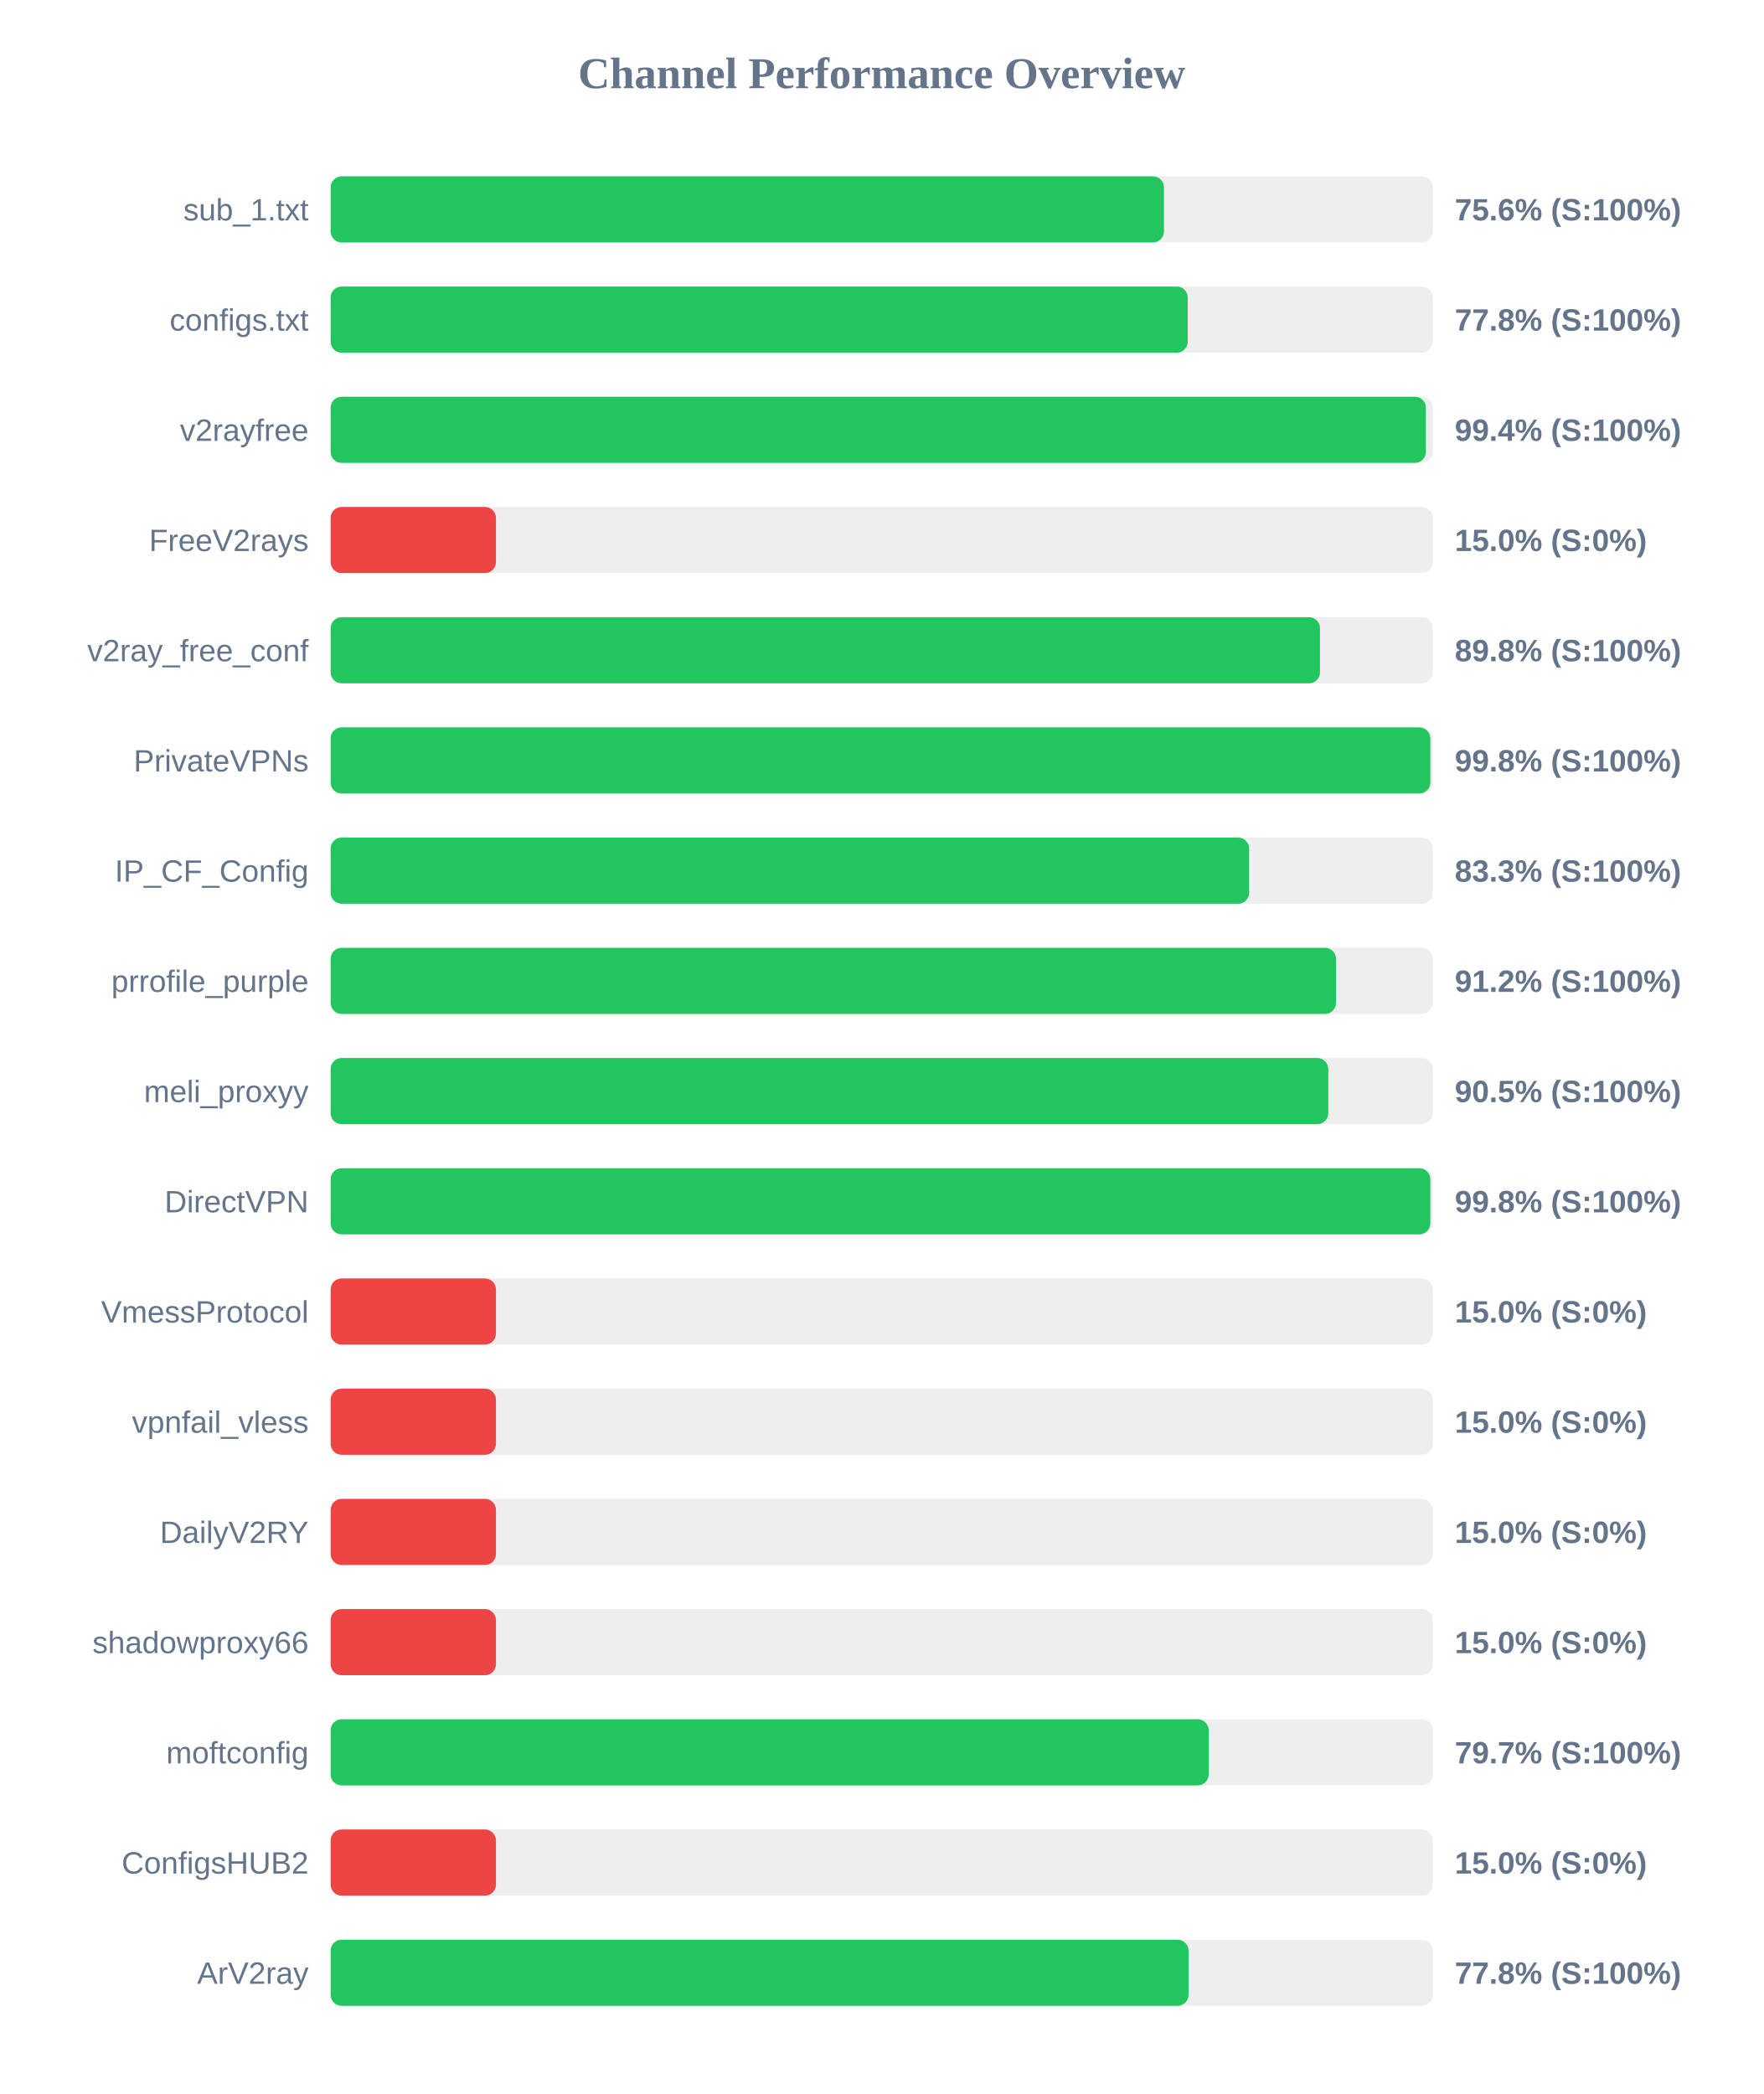
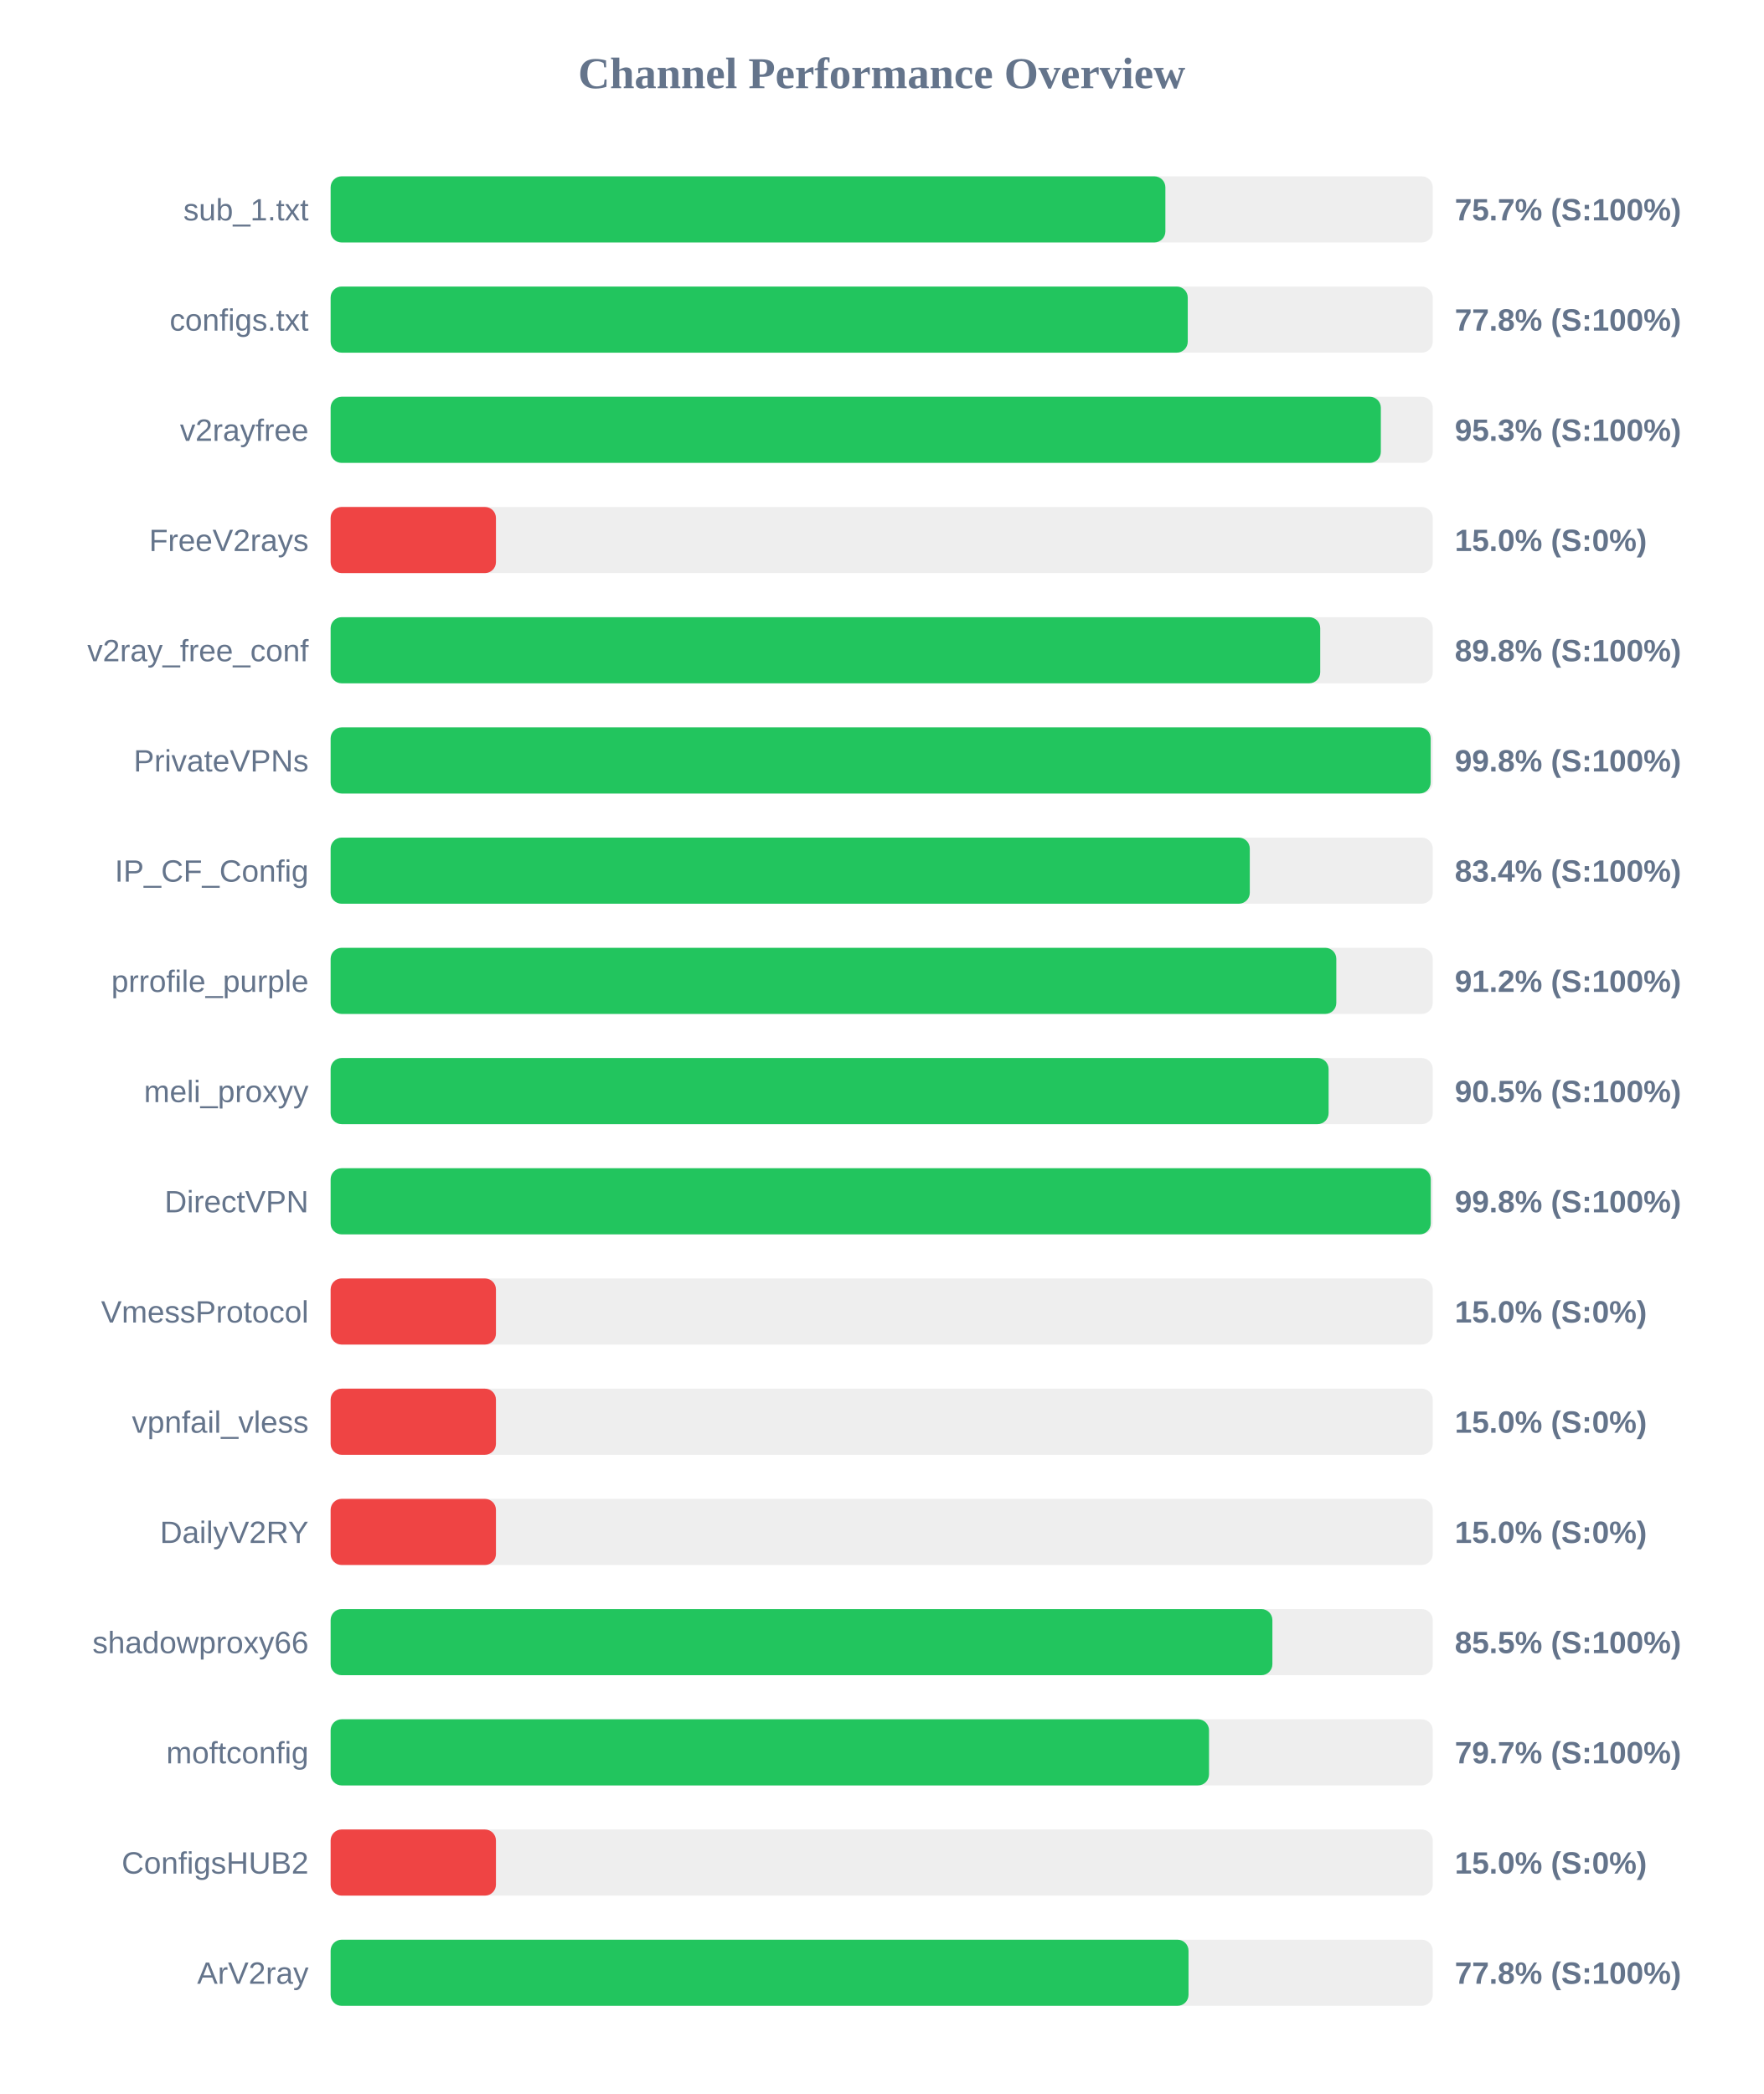
<svg xmlns="http://www.w3.org/2000/svg" width="800" height="950" version="1.1">
  <style>
        .row { font: 14px Arial; fill: #64748b; }
        .score { font: bold 14px Arial; fill: #64748b; }
    </style>
  <text x="400" y="40" text-anchor="middle" font-size="20px" font-weight="bold" fill="#64748b">Channel Performance Overview</text>
  <rect x="150" y="80" width="500" height="30" fill="#eee" rx="5" />
-   <rect x="150" y="80" width="378.05" height="30" fill="#22c55e" rx="5" />
+   <rect x="150" y="80" width="378.7" height="30" fill="#22c55e" rx="5" />
  <text x="140" y="100" text-anchor="end" class="row">sub_1.txt</text>
-   <text x="660" y="100" text-anchor="start" class="score">75.6% (S:100%)</text>
+   <text x="660" y="100" text-anchor="start" class="score">75.7% (S:100%)</text>
  <rect x="150" y="130" width="500" height="30" fill="#eee" rx="5" />
  <rect x="150" y="130" width="388.85" height="30" fill="#22c55e" rx="5" />
  <text x="140" y="150" text-anchor="end" class="row">configs.txt</text>
  <text x="660" y="150" text-anchor="start" class="score">77.8% (S:100%)</text>
  <rect x="150" y="180" width="500" height="30" fill="#eee" rx="5" />
-   <rect x="150" y="180" width="496.9" height="30" fill="#22c55e" rx="5" />
+   <rect x="150" y="180" width="476.45" height="30" fill="#22c55e" rx="5" />
  <text x="140" y="200" text-anchor="end" class="row">v2rayfree</text>
-   <text x="660" y="200" text-anchor="start" class="score">99.4% (S:100%)</text>
+   <text x="660" y="200" text-anchor="start" class="score">95.3% (S:100%)</text>
  <rect x="150" y="230" width="500" height="30" fill="#eee" rx="5" />
  <rect x="150" y="230" width="75.0" height="30" fill="#ef4444" rx="5" />
  <text x="140" y="250" text-anchor="end" class="row">FreeV2rays</text>
  <text x="660" y="250" text-anchor="start" class="score">15.0% (S:0%)</text>
  <rect x="150" y="280" width="500" height="30" fill="#eee" rx="5" />
-   <rect x="150" y="280" width="448.85" height="30" fill="#22c55e" rx="5" />
+   <rect x="150" y="280" width="448.95" height="30" fill="#22c55e" rx="5" />
  <text x="140" y="300" text-anchor="end" class="row">v2ray_free_conf</text>
  <text x="660" y="300" text-anchor="start" class="score">89.8% (S:100%)</text>
  <rect x="150" y="330" width="500" height="30" fill="#eee" rx="5" />
-   <rect x="150" y="330" width="498.9" height="30" fill="#22c55e" rx="5" />
+   <rect x="150" y="330" width="499.05" height="30" fill="#22c55e" rx="5" />
  <text x="140" y="350" text-anchor="end" class="row">PrivateVPNs</text>
  <text x="660" y="350" text-anchor="start" class="score">99.8% (S:100%)</text>
  <rect x="150" y="380" width="500" height="30" fill="#eee" rx="5" />
-   <rect x="150" y="380" width="416.7" height="30" fill="#22c55e" rx="5" />
+   <rect x="150" y="380" width="417.0" height="30" fill="#22c55e" rx="5" />
  <text x="140" y="400" text-anchor="end" class="row">IP_CF_Config</text>
-   <text x="660" y="400" text-anchor="start" class="score">83.3% (S:100%)</text>
+   <text x="660" y="400" text-anchor="start" class="score">83.4% (S:100%)</text>
  <rect x="150" y="430" width="500" height="30" fill="#eee" rx="5" />
-   <rect x="150" y="430" width="456.1" height="30" fill="#22c55e" rx="5" />
+   <rect x="150" y="430" width="456.25" height="30" fill="#22c55e" rx="5" />
  <text x="140" y="450" text-anchor="end" class="row">prrofile_purple</text>
  <text x="660" y="450" text-anchor="start" class="score">91.2% (S:100%)</text>
  <rect x="150" y="480" width="500" height="30" fill="#eee" rx="5" />
-   <rect x="150" y="480" width="452.6" height="30" fill="#22c55e" rx="5" />
+   <rect x="150" y="480" width="452.75" height="30" fill="#22c55e" rx="5" />
  <text x="140" y="500" text-anchor="end" class="row">meli_proxyy</text>
  <text x="660" y="500" text-anchor="start" class="score">90.5% (S:100%)</text>
  <rect x="150" y="530" width="500" height="30" fill="#eee" rx="5" />
-   <rect x="150" y="530" width="498.9" height="30" fill="#22c55e" rx="5" />
+   <rect x="150" y="530" width="499.1" height="30" fill="#22c55e" rx="5" />
  <text x="140" y="550" text-anchor="end" class="row">DirectVPN</text>
  <text x="660" y="550" text-anchor="start" class="score">99.8% (S:100%)</text>
  <rect x="150" y="580" width="500" height="30" fill="#eee" rx="5" />
  <rect x="150" y="580" width="75.0" height="30" fill="#ef4444" rx="5" />
  <text x="140" y="600" text-anchor="end" class="row">VmessProtocol</text>
  <text x="660" y="600" text-anchor="start" class="score">15.0% (S:0%)</text>
  <rect x="150" y="630" width="500" height="30" fill="#eee" rx="5" />
  <rect x="150" y="630" width="75.0" height="30" fill="#ef4444" rx="5" />
  <text x="140" y="650" text-anchor="end" class="row">vpnfail_vless</text>
  <text x="660" y="650" text-anchor="start" class="score">15.0% (S:0%)</text>
  <rect x="150" y="680" width="500" height="30" fill="#eee" rx="5" />
  <rect x="150" y="680" width="75.0" height="30" fill="#ef4444" rx="5" />
  <text x="140" y="700" text-anchor="end" class="row">DailyV2RY</text>
  <text x="660" y="700" text-anchor="start" class="score">15.0% (S:0%)</text>
  <rect x="150" y="730" width="500" height="30" fill="#eee" rx="5" />
-   <rect x="150" y="730" width="75.0" height="30" fill="#ef4444" rx="5" />
+   <rect x="150" y="730" width="427.25" height="30" fill="#22c55e" rx="5" />
  <text x="140" y="750" text-anchor="end" class="row">shadowproxy66</text>
-   <text x="660" y="750" text-anchor="start" class="score">15.0% (S:0%)</text>
+   <text x="660" y="750" text-anchor="start" class="score">85.5% (S:100%)</text>
  <rect x="150" y="780" width="500" height="30" fill="#eee" rx="5" />
-   <rect x="150" y="780" width="398.35" height="30" fill="#22c55e" rx="5" />
+   <rect x="150" y="780" width="398.5" height="30" fill="#22c55e" rx="5" />
  <text x="140" y="800" text-anchor="end" class="row">moftconfig</text>
  <text x="660" y="800" text-anchor="start" class="score">79.7% (S:100%)</text>
  <rect x="150" y="830" width="500" height="30" fill="#eee" rx="5" />
  <rect x="150" y="830" width="75.0" height="30" fill="#ef4444" rx="5" />
  <text x="140" y="850" text-anchor="end" class="row">ConfigsHUB2</text>
  <text x="660" y="850" text-anchor="start" class="score">15.0% (S:0%)</text>
  <rect x="150" y="880" width="500" height="30" fill="#eee" rx="5" />
  <rect x="150" y="880" width="389.2" height="30" fill="#22c55e" rx="5" />
  <text x="140" y="900" text-anchor="end" class="row">ArV2ray</text>
  <text x="660" y="900" text-anchor="start" class="score">77.8% (S:100%)</text>
</svg>
